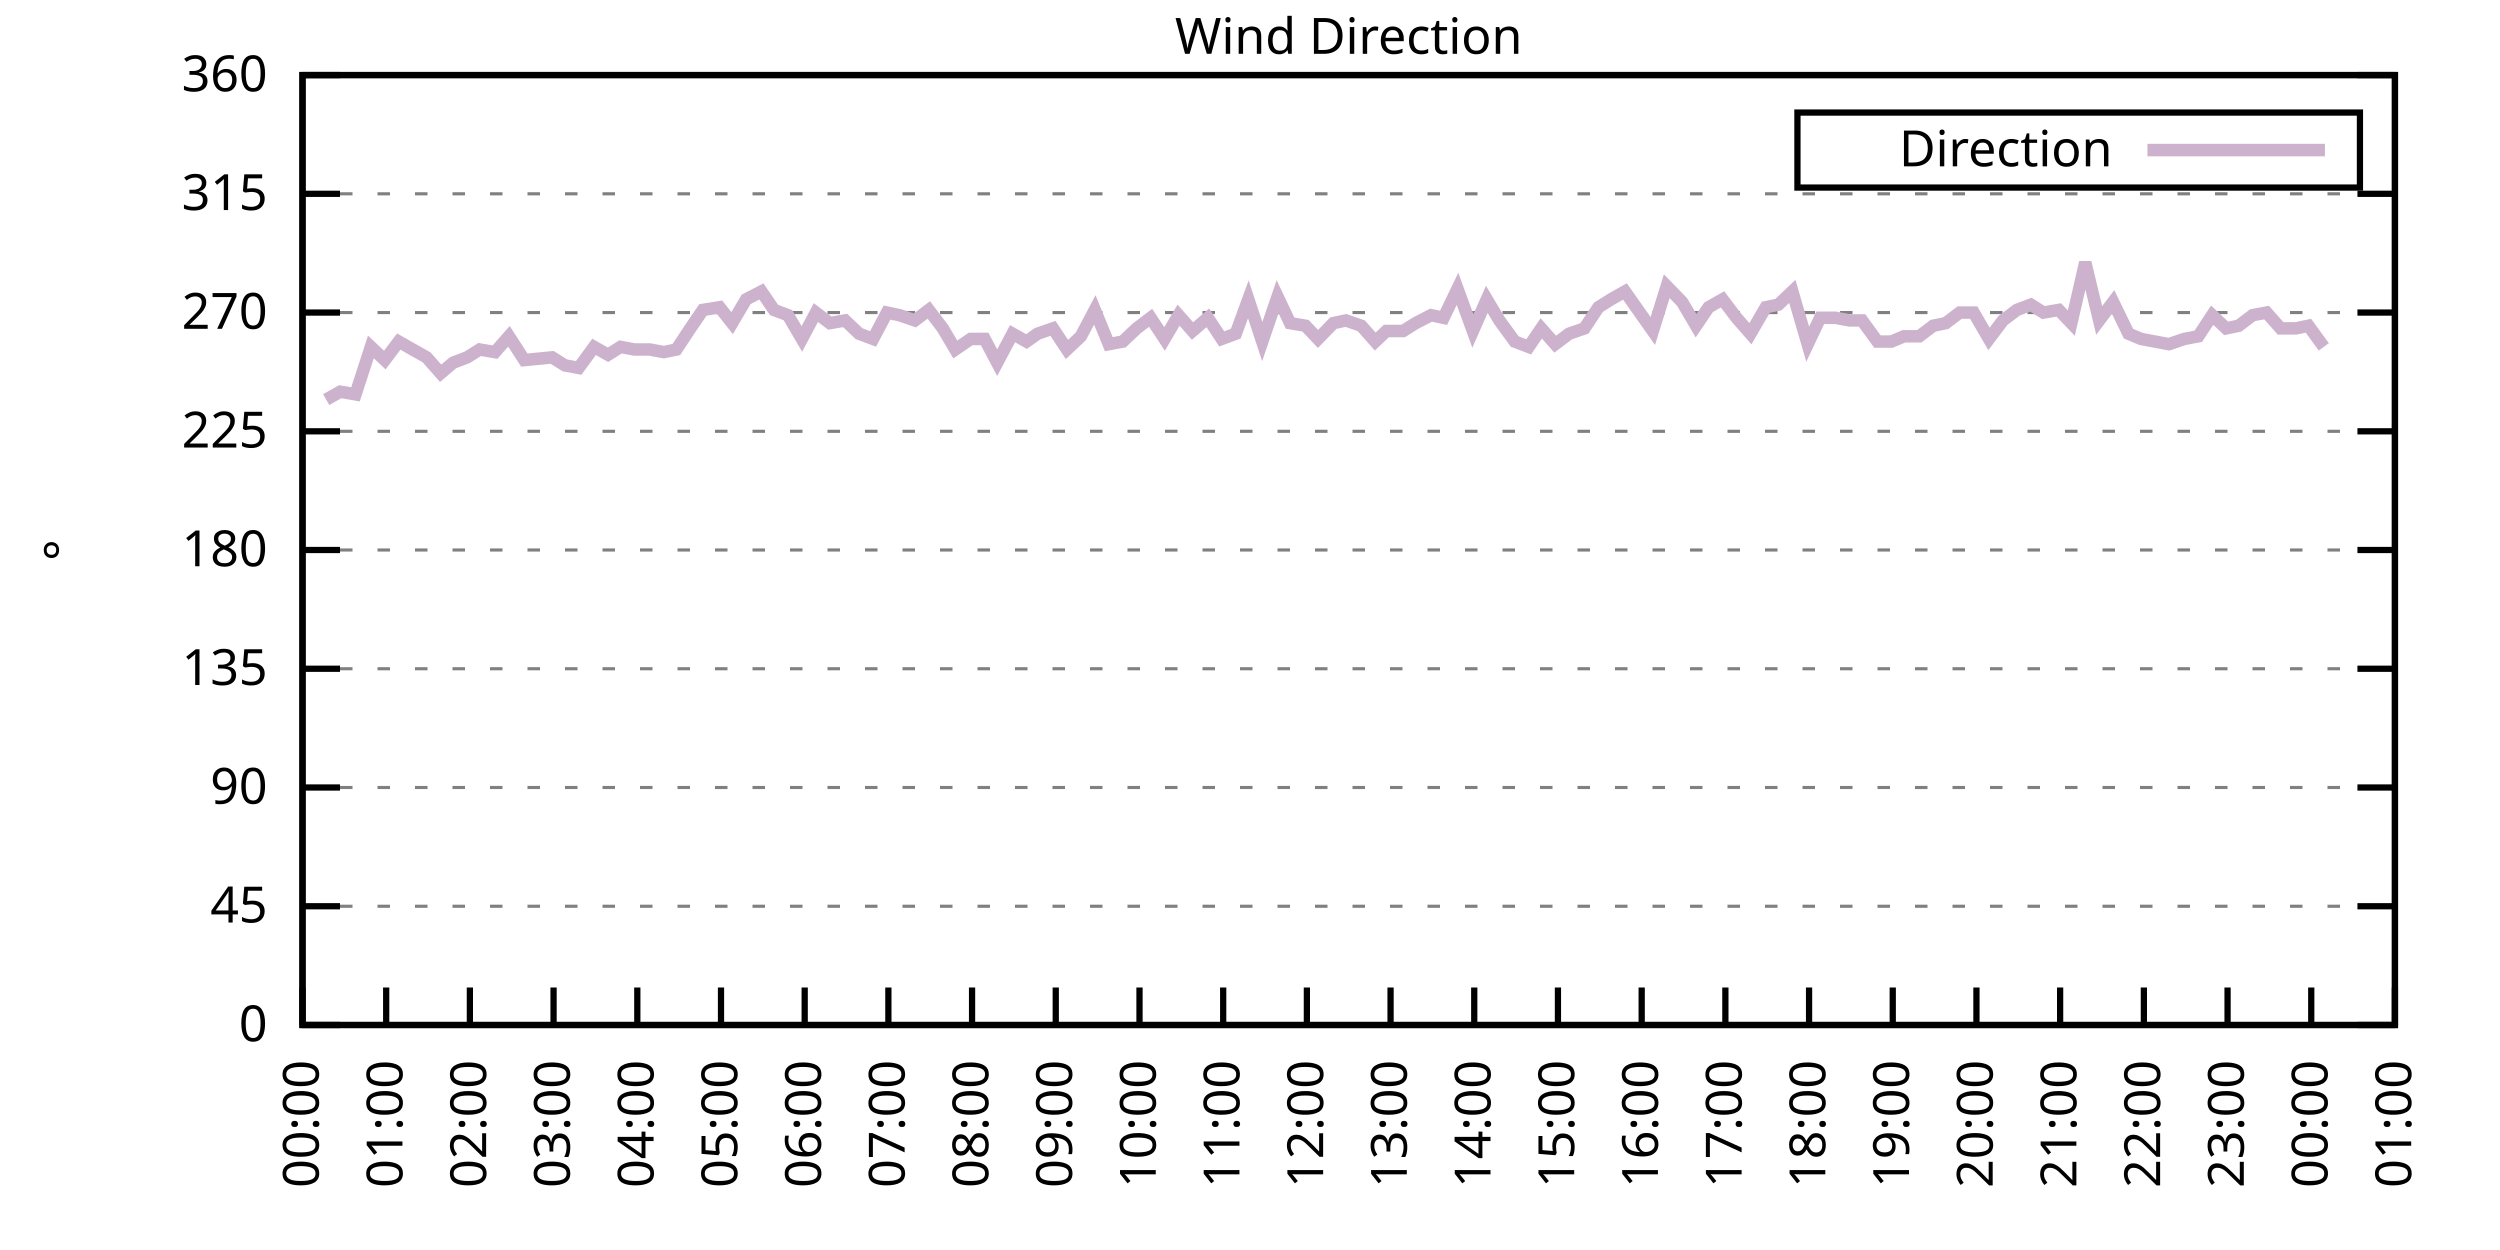
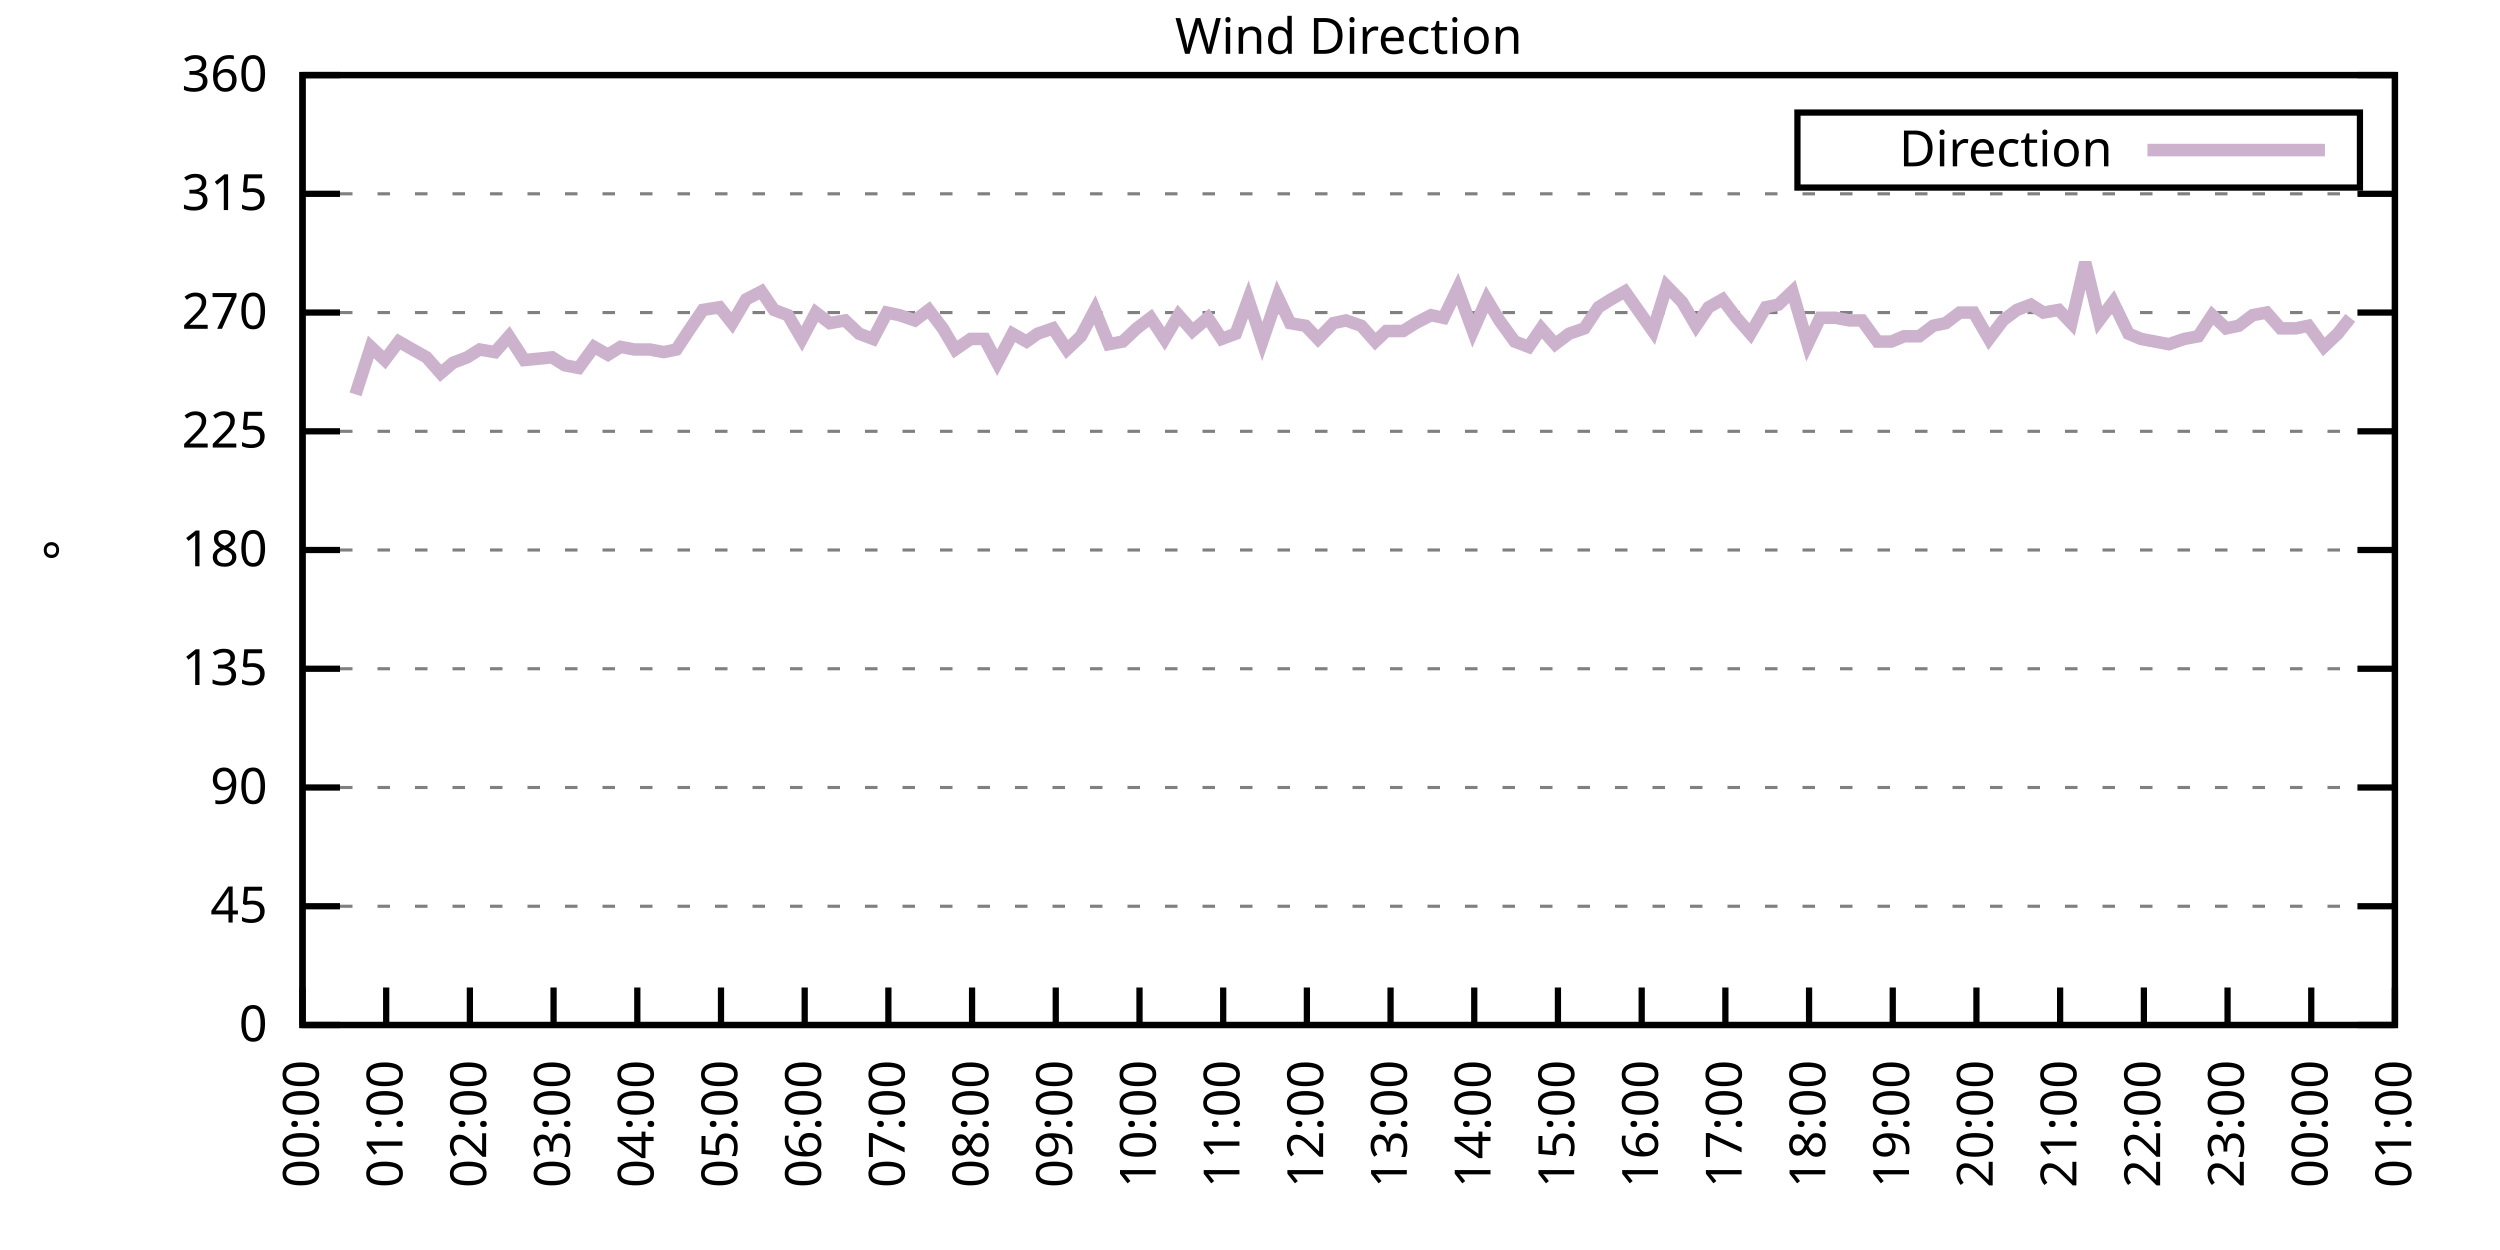
<svg xmlns="http://www.w3.org/2000/svg" xmlns:xlink="http://www.w3.org/1999/xlink" width="400" height="200" viewBox="0 0 400 200">
  <g id="gnuplot_canvas">
    <rect x="0" y="0" width="400" height="200" fill="none" />
    <defs>
      <circle id="gpDot" r="0.5" stroke-width="0.5" stroke="currentColor" />
      <path id="gpPt0" stroke-width="0.333" stroke="currentColor" d="M-1,0 h2 M0,-1 v2" />
      <path id="gpPt1" stroke-width="0.333" stroke="currentColor" d="M-1,-1 L1,1 M1,-1 L-1,1" />
      <path id="gpPt2" stroke-width="0.333" stroke="currentColor" d="M-1,0 L1,0 M0,-1 L0,1 M-1,-1 L1,1 M-1,1 L1,-1" />
      <rect id="gpPt3" stroke-width="0.333" stroke="currentColor" x="-1" y="-1" width="2" height="2" />
      <rect id="gpPt4" stroke-width="0.333" stroke="currentColor" fill="currentColor" x="-1" y="-1" width="2" height="2" />
      <circle id="gpPt5" stroke-width="0.333" stroke="currentColor" cx="0" cy="0" r="1" />
      <use xlink:href="#gpPt5" id="gpPt6" fill="currentColor" stroke="none" />
      <path id="gpPt7" stroke-width="0.333" stroke="currentColor" d="M0,-1.33 L-1.33,0.67 L1.33,0.67 z" />
      <use xlink:href="#gpPt7" id="gpPt8" fill="currentColor" stroke="none" />
      <use xlink:href="#gpPt7" id="gpPt9" stroke="currentColor" transform="rotate(180)" />
      <use xlink:href="#gpPt9" id="gpPt10" fill="currentColor" stroke="none" />
      <use xlink:href="#gpPt3" id="gpPt11" stroke="currentColor" transform="rotate(45)" />
      <use xlink:href="#gpPt11" id="gpPt12" fill="currentColor" stroke="none" />
      <path id="gpPt13" stroke-width="0.333" stroke="currentColor" d="M0,1.330 L1.265,0.411 L0.782,-1.067 L-0.782,-1.076 L-1.265,0.411 z" />
      <use xlink:href="#gpPt13" id="gpPt14" fill="currentColor" stroke="none" />
      <filter id="textbox" filterUnits="objectBoundingBox" x="0" y="0" height="1" width="1">
        <feFlood flood-color="white" flood-opacity="1" result="bgnd" />
        <feComposite in="SourceGraphic" in2="bgnd" operator="atop" />
      </filter>
      <filter id="greybox" filterUnits="objectBoundingBox" x="0" y="0" height="1" width="1">
        <feFlood flood-color="lightgrey" flood-opacity="1" result="grey" />
        <feComposite in="SourceGraphic" in2="grey" operator="atop" />
      </filter>
    </defs>
    <g fill="none" color="white" stroke="currentColor" stroke-width="1.00" stroke-linecap="butt" stroke-linejoin="miter">
</g>
    <g fill="none" color="black" stroke="currentColor" stroke-width="1.00" stroke-linecap="butt" stroke-linejoin="miter">
      <g stroke="none" shape-rendering="crispEdges">
        <polygon fill="rgb(255, 255, 255)" points="48.40,164.00 383.18,164.00 383.18,12.02 48.40,12.02 " />
      </g>
    </g>
    <g fill="none" color="black" stroke="currentColor" stroke-width="1.00" stroke-linecap="butt" stroke-linejoin="miter">
</g>
    <g fill="none" color="black" stroke="black" stroke-width="0.50" stroke-linecap="butt" stroke-linejoin="miter">
</g>
    <g fill="none" color="gray" stroke="currentColor" stroke-width="0.50" stroke-linecap="butt" stroke-linejoin="miter">
      <path stroke="gray" stroke-dasharray="2,4" class="gridline" d="M48.40,164.00 L383.19,164.00  " />
    </g>
    <g fill="none" color="gray" stroke="gray" stroke-width="1.00" stroke-linecap="butt" stroke-linejoin="miter">
</g>
    <g fill="none" color="black" stroke="currentColor" stroke-width="1.00" stroke-linecap="butt" stroke-linejoin="miter">
      <path stroke="black" d="M48.40,164.00 L54.40,164.00 M383.19,164.00 L377.19,164.00  " />
      <g transform="translate(42.80,166.60)" stroke="none" fill="black" font-family="Sans" font-size="8.00" text-anchor="end">
        <text>
          <tspan font-family="Sans"> 0</tspan>
        </text>
      </g>
    </g>
    <g fill="none" color="black" stroke="currentColor" stroke-width="1.00" stroke-linecap="butt" stroke-linejoin="miter">
</g>
    <g fill="none" color="black" stroke="black" stroke-width="0.50" stroke-linecap="butt" stroke-linejoin="miter">
</g>
    <g fill="none" color="gray" stroke="currentColor" stroke-width="0.50" stroke-linecap="butt" stroke-linejoin="miter">
      <path stroke="gray" stroke-dasharray="2,4" class="gridline" d="M48.40,145.00 L383.19,145.00  " />
    </g>
    <g fill="none" color="gray" stroke="gray" stroke-width="1.00" stroke-linecap="butt" stroke-linejoin="miter">
</g>
    <g fill="none" color="black" stroke="currentColor" stroke-width="1.00" stroke-linecap="butt" stroke-linejoin="miter">
      <path stroke="black" d="M48.40,145.00 L54.40,145.00 M383.19,145.00 L377.19,145.00  " />
      <g transform="translate(42.80,147.60)" stroke="none" fill="black" font-family="Sans" font-size="8.00" text-anchor="end">
        <text>
          <tspan font-family="Sans"> 45</tspan>
        </text>
      </g>
    </g>
    <g fill="none" color="black" stroke="currentColor" stroke-width="1.00" stroke-linecap="butt" stroke-linejoin="miter">
</g>
    <g fill="none" color="black" stroke="black" stroke-width="0.50" stroke-linecap="butt" stroke-linejoin="miter">
</g>
    <g fill="none" color="gray" stroke="currentColor" stroke-width="0.50" stroke-linecap="butt" stroke-linejoin="miter">
      <path stroke="gray" stroke-dasharray="2,4" class="gridline" d="M48.40,126.00 L383.19,126.00  " />
    </g>
    <g fill="none" color="gray" stroke="gray" stroke-width="1.00" stroke-linecap="butt" stroke-linejoin="miter">
</g>
    <g fill="none" color="black" stroke="currentColor" stroke-width="1.00" stroke-linecap="butt" stroke-linejoin="miter">
      <path stroke="black" d="M48.40,126.00 L54.40,126.00 M383.19,126.00 L377.19,126.00  " />
      <g transform="translate(42.80,128.60)" stroke="none" fill="black" font-family="Sans" font-size="8.00" text-anchor="end">
        <text>
          <tspan font-family="Sans"> 90</tspan>
        </text>
      </g>
    </g>
    <g fill="none" color="black" stroke="currentColor" stroke-width="1.00" stroke-linecap="butt" stroke-linejoin="miter">
</g>
    <g fill="none" color="black" stroke="black" stroke-width="0.50" stroke-linecap="butt" stroke-linejoin="miter">
</g>
    <g fill="none" color="gray" stroke="currentColor" stroke-width="0.50" stroke-linecap="butt" stroke-linejoin="miter">
      <path stroke="gray" stroke-dasharray="2,4" class="gridline" d="M48.40,107.00 L383.19,107.00  " />
    </g>
    <g fill="none" color="gray" stroke="gray" stroke-width="1.00" stroke-linecap="butt" stroke-linejoin="miter">
</g>
    <g fill="none" color="black" stroke="currentColor" stroke-width="1.00" stroke-linecap="butt" stroke-linejoin="miter">
      <path stroke="black" d="M48.40,107.00 L54.40,107.00 M383.19,107.00 L377.19,107.00  " />
      <g transform="translate(42.80,109.60)" stroke="none" fill="black" font-family="Sans" font-size="8.00" text-anchor="end">
        <text>
          <tspan font-family="Sans"> 135</tspan>
        </text>
      </g>
    </g>
    <g fill="none" color="black" stroke="currentColor" stroke-width="1.00" stroke-linecap="butt" stroke-linejoin="miter">
</g>
    <g fill="none" color="black" stroke="black" stroke-width="0.50" stroke-linecap="butt" stroke-linejoin="miter">
</g>
    <g fill="none" color="gray" stroke="currentColor" stroke-width="0.50" stroke-linecap="butt" stroke-linejoin="miter">
      <path stroke="gray" stroke-dasharray="2,4" class="gridline" d="M48.40,88.00 L383.19,88.00  " />
    </g>
    <g fill="none" color="gray" stroke="gray" stroke-width="1.00" stroke-linecap="butt" stroke-linejoin="miter">
</g>
    <g fill="none" color="black" stroke="currentColor" stroke-width="1.00" stroke-linecap="butt" stroke-linejoin="miter">
      <path stroke="black" d="M48.40,88.00 L54.40,88.00 M383.19,88.00 L377.19,88.00  " />
      <g transform="translate(42.80,90.60)" stroke="none" fill="black" font-family="Sans" font-size="8.00" text-anchor="end">
        <text>
          <tspan font-family="Sans"> 180</tspan>
        </text>
      </g>
    </g>
    <g fill="none" color="black" stroke="currentColor" stroke-width="1.00" stroke-linecap="butt" stroke-linejoin="miter">
</g>
    <g fill="none" color="black" stroke="black" stroke-width="0.50" stroke-linecap="butt" stroke-linejoin="miter">
</g>
    <g fill="none" color="gray" stroke="currentColor" stroke-width="0.50" stroke-linecap="butt" stroke-linejoin="miter">
      <path stroke="gray" stroke-dasharray="2,4" class="gridline" d="M48.40,69.01 L383.19,69.01  " />
    </g>
    <g fill="none" color="gray" stroke="gray" stroke-width="1.00" stroke-linecap="butt" stroke-linejoin="miter">
</g>
    <g fill="none" color="black" stroke="currentColor" stroke-width="1.00" stroke-linecap="butt" stroke-linejoin="miter">
      <path stroke="black" d="M48.40,69.01 L54.40,69.01 M383.19,69.01 L377.19,69.01  " />
      <g transform="translate(42.80,71.61)" stroke="none" fill="black" font-family="Sans" font-size="8.00" text-anchor="end">
        <text>
          <tspan font-family="Sans"> 225</tspan>
        </text>
      </g>
    </g>
    <g fill="none" color="black" stroke="currentColor" stroke-width="1.00" stroke-linecap="butt" stroke-linejoin="miter">
</g>
    <g fill="none" color="black" stroke="black" stroke-width="0.50" stroke-linecap="butt" stroke-linejoin="miter">
</g>
    <g fill="none" color="gray" stroke="currentColor" stroke-width="0.50" stroke-linecap="butt" stroke-linejoin="miter">
      <path stroke="gray" stroke-dasharray="2,4" class="gridline" d="M48.40,50.01 L383.19,50.01  " />
    </g>
    <g fill="none" color="gray" stroke="gray" stroke-width="1.00" stroke-linecap="butt" stroke-linejoin="miter">
</g>
    <g fill="none" color="black" stroke="currentColor" stroke-width="1.00" stroke-linecap="butt" stroke-linejoin="miter">
      <path stroke="black" d="M48.40,50.01 L54.40,50.01 M383.19,50.01 L377.19,50.01  " />
      <g transform="translate(42.80,52.61)" stroke="none" fill="black" font-family="Sans" font-size="8.00" text-anchor="end">
        <text>
          <tspan font-family="Sans"> 270</tspan>
        </text>
      </g>
    </g>
    <g fill="none" color="black" stroke="currentColor" stroke-width="1.00" stroke-linecap="butt" stroke-linejoin="miter">
</g>
    <g fill="none" color="black" stroke="black" stroke-width="0.50" stroke-linecap="butt" stroke-linejoin="miter">
</g>
    <g fill="none" color="gray" stroke="currentColor" stroke-width="0.50" stroke-linecap="butt" stroke-linejoin="miter">
      <path stroke="gray" stroke-dasharray="2,4" class="gridline" d="M48.40,31.01 L383.19,31.01  " />
    </g>
    <g fill="none" color="gray" stroke="gray" stroke-width="1.00" stroke-linecap="butt" stroke-linejoin="miter">
</g>
    <g fill="none" color="black" stroke="currentColor" stroke-width="1.00" stroke-linecap="butt" stroke-linejoin="miter">
      <path stroke="black" d="M48.40,31.01 L54.40,31.01 M383.19,31.01 L377.19,31.01  " />
      <g transform="translate(42.80,33.61)" stroke="none" fill="black" font-family="Sans" font-size="8.00" text-anchor="end">
        <text>
          <tspan font-family="Sans"> 315</tspan>
        </text>
      </g>
    </g>
    <g fill="none" color="black" stroke="currentColor" stroke-width="1.00" stroke-linecap="butt" stroke-linejoin="miter">
</g>
    <g fill="none" color="black" stroke="black" stroke-width="0.50" stroke-linecap="butt" stroke-linejoin="miter">
</g>
    <g fill="none" color="gray" stroke="currentColor" stroke-width="0.50" stroke-linecap="butt" stroke-linejoin="miter">
      <path stroke="gray" stroke-dasharray="2,4" class="gridline" d="M48.40,12.01 L383.19,12.01  " />
    </g>
    <g fill="none" color="gray" stroke="gray" stroke-width="1.00" stroke-linecap="butt" stroke-linejoin="miter">
</g>
    <g fill="none" color="black" stroke="currentColor" stroke-width="1.00" stroke-linecap="butt" stroke-linejoin="miter">
      <path stroke="black" d="M48.40,12.01 L54.40,12.01 M383.19,12.01 L377.19,12.01  " />
      <g transform="translate(42.80,14.61)" stroke="none" fill="black" font-family="Sans" font-size="8.00" text-anchor="end">
        <text>
          <tspan font-family="Sans"> 360</tspan>
        </text>
      </g>
    </g>
    <g fill="none" color="black" stroke="currentColor" stroke-width="1.00" stroke-linecap="butt" stroke-linejoin="miter">
      <path stroke="black" d="M48.40,164.00 L48.40,158.00  " />
      <g transform="translate(51.00,169.60) rotate(270.00)" stroke="none" fill="black" font-family="Sans" font-size="8.00" text-anchor="end">
        <text>
          <tspan font-family="Sans">00:00</tspan>
        </text>
      </g>
    </g>
    <g fill="none" color="black" stroke="currentColor" stroke-width="1.00" stroke-linecap="butt" stroke-linejoin="miter">
      <path stroke="black" d="M61.79,164.00 L61.79,158.00  " />
      <g transform="translate(64.39,169.60) rotate(270.00)" stroke="none" fill="black" font-family="Sans" font-size="8.00" text-anchor="end">
        <text>
          <tspan font-family="Sans">01:00</tspan>
        </text>
      </g>
    </g>
    <g fill="none" color="black" stroke="currentColor" stroke-width="1.00" stroke-linecap="butt" stroke-linejoin="miter">
      <path stroke="black" d="M75.18,164.00 L75.18,158.00  " />
      <g transform="translate(77.78,169.60) rotate(270.00)" stroke="none" fill="black" font-family="Sans" font-size="8.00" text-anchor="end">
        <text>
          <tspan font-family="Sans">02:00</tspan>
        </text>
      </g>
    </g>
    <g fill="none" color="black" stroke="currentColor" stroke-width="1.00" stroke-linecap="butt" stroke-linejoin="miter">
      <path stroke="black" d="M88.57,164.00 L88.57,158.00  " />
      <g transform="translate(91.17,169.60) rotate(270.00)" stroke="none" fill="black" font-family="Sans" font-size="8.00" text-anchor="end">
        <text>
          <tspan font-family="Sans">03:00</tspan>
        </text>
      </g>
    </g>
    <g fill="none" color="black" stroke="currentColor" stroke-width="1.00" stroke-linecap="butt" stroke-linejoin="miter">
      <path stroke="black" d="M101.97,164.00 L101.97,158.00  " />
      <g transform="translate(104.57,169.60) rotate(270.00)" stroke="none" fill="black" font-family="Sans" font-size="8.00" text-anchor="end">
        <text>
          <tspan font-family="Sans">04:00</tspan>
        </text>
      </g>
    </g>
    <g fill="none" color="black" stroke="currentColor" stroke-width="1.00" stroke-linecap="butt" stroke-linejoin="miter">
      <path stroke="black" d="M115.36,164.00 L115.36,158.00  " />
      <g transform="translate(117.96,169.60) rotate(270.00)" stroke="none" fill="black" font-family="Sans" font-size="8.00" text-anchor="end">
        <text>
          <tspan font-family="Sans">05:00</tspan>
        </text>
      </g>
    </g>
    <g fill="none" color="black" stroke="currentColor" stroke-width="1.00" stroke-linecap="butt" stroke-linejoin="miter">
      <path stroke="black" d="M128.75,164.00 L128.75,158.00  " />
      <g transform="translate(131.35,169.60) rotate(270.00)" stroke="none" fill="black" font-family="Sans" font-size="8.00" text-anchor="end">
        <text>
          <tspan font-family="Sans">06:00</tspan>
        </text>
      </g>
    </g>
    <g fill="none" color="black" stroke="currentColor" stroke-width="1.00" stroke-linecap="butt" stroke-linejoin="miter">
      <path stroke="black" d="M142.14,164.00 L142.14,158.00  " />
      <g transform="translate(144.74,169.60) rotate(270.00)" stroke="none" fill="black" font-family="Sans" font-size="8.00" text-anchor="end">
        <text>
          <tspan font-family="Sans">07:00</tspan>
        </text>
      </g>
    </g>
    <g fill="none" color="black" stroke="currentColor" stroke-width="1.00" stroke-linecap="butt" stroke-linejoin="miter">
      <path stroke="black" d="M155.53,164.00 L155.53,158.00  " />
      <g transform="translate(158.13,169.60) rotate(270.00)" stroke="none" fill="black" font-family="Sans" font-size="8.00" text-anchor="end">
        <text>
          <tspan font-family="Sans">08:00</tspan>
        </text>
      </g>
    </g>
    <g fill="none" color="black" stroke="currentColor" stroke-width="1.00" stroke-linecap="butt" stroke-linejoin="miter">
      <path stroke="black" d="M168.92,164.00 L168.92,158.00  " />
      <g transform="translate(171.52,169.60) rotate(270.00)" stroke="none" fill="black" font-family="Sans" font-size="8.00" text-anchor="end">
        <text>
          <tspan font-family="Sans">09:00</tspan>
        </text>
      </g>
    </g>
    <g fill="none" color="black" stroke="currentColor" stroke-width="1.00" stroke-linecap="butt" stroke-linejoin="miter">
      <path stroke="black" d="M182.32,164.00 L182.32,158.00  " />
      <g transform="translate(184.92,169.60) rotate(270.00)" stroke="none" fill="black" font-family="Sans" font-size="8.00" text-anchor="end">
        <text>
          <tspan font-family="Sans">10:00</tspan>
        </text>
      </g>
    </g>
    <g fill="none" color="black" stroke="currentColor" stroke-width="1.00" stroke-linecap="butt" stroke-linejoin="miter">
      <path stroke="black" d="M195.71,164.00 L195.71,158.00  " />
      <g transform="translate(198.31,169.60) rotate(270.00)" stroke="none" fill="black" font-family="Sans" font-size="8.00" text-anchor="end">
        <text>
          <tspan font-family="Sans">11:00</tspan>
        </text>
      </g>
    </g>
    <g fill="none" color="black" stroke="currentColor" stroke-width="1.00" stroke-linecap="butt" stroke-linejoin="miter">
      <path stroke="black" d="M209.10,164.00 L209.10,158.00  " />
      <g transform="translate(211.70,169.60) rotate(270.00)" stroke="none" fill="black" font-family="Sans" font-size="8.00" text-anchor="end">
        <text>
          <tspan font-family="Sans">12:00</tspan>
        </text>
      </g>
    </g>
    <g fill="none" color="black" stroke="currentColor" stroke-width="1.00" stroke-linecap="butt" stroke-linejoin="miter">
      <path stroke="black" d="M222.49,164.00 L222.49,158.00  " />
      <g transform="translate(225.09,169.60) rotate(270.00)" stroke="none" fill="black" font-family="Sans" font-size="8.00" text-anchor="end">
        <text>
          <tspan font-family="Sans">13:00</tspan>
        </text>
      </g>
    </g>
    <g fill="none" color="black" stroke="currentColor" stroke-width="1.00" stroke-linecap="butt" stroke-linejoin="miter">
      <path stroke="black" d="M235.88,164.00 L235.88,158.00  " />
      <g transform="translate(238.48,169.60) rotate(270.00)" stroke="none" fill="black" font-family="Sans" font-size="8.00" text-anchor="end">
        <text>
          <tspan font-family="Sans">14:00</tspan>
        </text>
      </g>
    </g>
    <g fill="none" color="black" stroke="currentColor" stroke-width="1.00" stroke-linecap="butt" stroke-linejoin="miter">
      <path stroke="black" d="M249.27,164.00 L249.27,158.00  " />
      <g transform="translate(251.87,169.60) rotate(270.00)" stroke="none" fill="black" font-family="Sans" font-size="8.00" text-anchor="end">
        <text>
          <tspan font-family="Sans">15:00</tspan>
        </text>
      </g>
    </g>
    <g fill="none" color="black" stroke="currentColor" stroke-width="1.00" stroke-linecap="butt" stroke-linejoin="miter">
      <path stroke="black" d="M262.67,164.00 L262.67,158.00  " />
      <g transform="translate(265.27,169.60) rotate(270.00)" stroke="none" fill="black" font-family="Sans" font-size="8.00" text-anchor="end">
        <text>
          <tspan font-family="Sans">16:00</tspan>
        </text>
      </g>
    </g>
    <g fill="none" color="black" stroke="currentColor" stroke-width="1.00" stroke-linecap="butt" stroke-linejoin="miter">
      <path stroke="black" d="M276.06,164.00 L276.06,158.00  " />
      <g transform="translate(278.66,169.60) rotate(270.00)" stroke="none" fill="black" font-family="Sans" font-size="8.00" text-anchor="end">
        <text>
          <tspan font-family="Sans">17:00</tspan>
        </text>
      </g>
    </g>
    <g fill="none" color="black" stroke="currentColor" stroke-width="1.00" stroke-linecap="butt" stroke-linejoin="miter">
      <path stroke="black" d="M289.45,164.00 L289.45,158.00  " />
      <g transform="translate(292.05,169.60) rotate(270.00)" stroke="none" fill="black" font-family="Sans" font-size="8.00" text-anchor="end">
        <text>
          <tspan font-family="Sans">18:00</tspan>
        </text>
      </g>
    </g>
    <g fill="none" color="black" stroke="currentColor" stroke-width="1.00" stroke-linecap="butt" stroke-linejoin="miter">
      <path stroke="black" d="M302.84,164.00 L302.84,158.00  " />
      <g transform="translate(305.44,169.60) rotate(270.00)" stroke="none" fill="black" font-family="Sans" font-size="8.00" text-anchor="end">
        <text>
          <tspan font-family="Sans">19:00</tspan>
        </text>
      </g>
    </g>
    <g fill="none" color="black" stroke="currentColor" stroke-width="1.00" stroke-linecap="butt" stroke-linejoin="miter">
      <path stroke="black" d="M316.23,164.00 L316.23,158.00  " />
      <g transform="translate(318.83,169.60) rotate(270.00)" stroke="none" fill="black" font-family="Sans" font-size="8.00" text-anchor="end">
        <text>
          <tspan font-family="Sans">20:00</tspan>
        </text>
      </g>
    </g>
    <g fill="none" color="black" stroke="currentColor" stroke-width="1.00" stroke-linecap="butt" stroke-linejoin="miter">
      <path stroke="black" d="M329.62,164.00 L329.62,158.00  " />
      <g transform="translate(332.22,169.60) rotate(270.00)" stroke="none" fill="black" font-family="Sans" font-size="8.00" text-anchor="end">
        <text>
          <tspan font-family="Sans">21:00</tspan>
        </text>
      </g>
    </g>
    <g fill="none" color="black" stroke="currentColor" stroke-width="1.00" stroke-linecap="butt" stroke-linejoin="miter">
      <path stroke="black" d="M343.02,164.00 L343.02,158.00  " />
      <g transform="translate(345.62,169.60) rotate(270.00)" stroke="none" fill="black" font-family="Sans" font-size="8.00" text-anchor="end">
        <text>
          <tspan font-family="Sans">22:00</tspan>
        </text>
      </g>
    </g>
    <g fill="none" color="black" stroke="currentColor" stroke-width="1.00" stroke-linecap="butt" stroke-linejoin="miter">
      <path stroke="black" d="M356.41,164.00 L356.41,158.00  " />
      <g transform="translate(359.01,169.60) rotate(270.00)" stroke="none" fill="black" font-family="Sans" font-size="8.00" text-anchor="end">
        <text>
          <tspan font-family="Sans">23:00</tspan>
        </text>
      </g>
    </g>
    <g fill="none" color="black" stroke="currentColor" stroke-width="1.00" stroke-linecap="butt" stroke-linejoin="miter">
      <path stroke="black" d="M369.80,164.00 L369.80,158.00  " />
      <g transform="translate(372.40,169.60) rotate(270.00)" stroke="none" fill="black" font-family="Sans" font-size="8.00" text-anchor="end">
        <text>
          <tspan font-family="Sans">00:00</tspan>
        </text>
      </g>
    </g>
    <g fill="none" color="black" stroke="currentColor" stroke-width="1.00" stroke-linecap="butt" stroke-linejoin="miter">
      <path stroke="black" d="M383.19,164.00 L383.19,158.00  " />
      <g transform="translate(385.79,169.60) rotate(270.00)" stroke="none" fill="black" font-family="Sans" font-size="8.00" text-anchor="end">
        <text>
          <tspan font-family="Sans">01:00</tspan>
        </text>
      </g>
    </g>
    <g fill="none" color="black" stroke="currentColor" stroke-width="1.00" stroke-linecap="butt" stroke-linejoin="miter">
</g>
    <g fill="none" color="black" stroke="currentColor" stroke-width="1.00" stroke-linecap="butt" stroke-linejoin="miter">
      <path stroke="black" d="M48.40,12.01 L48.40,164.00 L383.19,164.00 L383.19,12.01 L48.40,12.01 Z  " />
    </g>
    <g fill="none" color="black" stroke="currentColor" stroke-width="1.00" stroke-linecap="butt" stroke-linejoin="miter">
</g>
    <g fill="none" color="black" stroke="currentColor" stroke-width="1.00" stroke-linecap="butt" stroke-linejoin="miter">
      <path stroke="black" d="M287.59,30.01 L287.59,18.01 L377.59,18.01 L377.59,30.01 L287.59,30.01 Z  " />
    </g>
    <g id="Wind_direction_plot_1">
      <g fill="none" color="white" stroke="black" stroke-width="2.00" stroke-linecap="butt" stroke-linejoin="miter">
</g>
      <g fill="none" color="black" stroke="currentColor" stroke-width="2.00" stroke-linecap="butt" stroke-linejoin="miter">
        <g transform="translate(337.99,26.61)" stroke="none" fill="black" font-family="Sans" font-size="8.00" text-anchor="end">
          <text>
            <tspan font-family="Sans">Direction</tspan>
          </text>
        </g>
      </g>
      <g fill="none" color="black" stroke="currentColor" stroke-width="2.00" stroke-linecap="butt" stroke-linejoin="miter">
-         <path stroke="rgb(204, 178, 204)" d="M343.59,24.01 L371.99,24.01 M52.19,63.94 L54.43,62.67 L56.88,63.10 L59.34,55.50 L61.57,57.61 L63.80,54.65   L66.03,55.92 L68.26,57.18 L70.50,59.72 L72.50,58.03 L74.74,57.18 L76.75,55.92 L79.20,56.34 L81.43,53.81   L83.89,57.61 L88.35,57.18 L90.36,58.45 L92.59,58.87 L95.05,55.50 L97.28,56.76 L99.29,55.50 L101.52,55.92   L103.98,55.92 L106.21,56.34 L108.22,55.92 L110.45,52.54 L112.46,49.59 L115.13,49.16 L117.14,51.70 L119.38,47.90   L121.83,46.63 L123.84,49.59 L126.07,50.43 L128.30,54.23 L130.54,50.01 L132.77,51.70 L135.22,51.27 L137.45,53.39   L139.69,54.23 L141.92,50.01 L143.93,50.43 L146.38,51.27 L148.61,49.59 L150.85,52.54 L152.85,55.92 L155.31,54.23   L157.54,54.23 L159.55,58.03 L162.01,53.39 L164.24,54.65 L166.02,53.39 L168.48,52.54 L170.71,55.92 L172.94,53.81   L175.17,49.59 L177.41,55.07 L179.64,54.65 L181.87,52.54 L184.10,50.85 L186.33,54.23 L188.57,50.43 L190.80,52.96   L193.25,50.85 L195.48,54.23 L197.72,53.39 L199.73,47.90 L201.96,54.65 L204.41,47.47 L206.42,51.70 L208.88,52.12   L210.88,54.23 L213.34,51.70 L215.35,51.27 L217.80,52.12 L220.04,54.65 L221.82,52.96 L224.50,52.96 L226.51,51.70   L228.96,50.43 L230.97,50.85 L233.20,46.21 L235.66,52.96 L237.89,47.90 L239.90,51.27 L242.36,54.65 L244.59,55.50   L246.60,52.54 L248.83,55.07 L251.06,53.39 L253.51,52.54 L255.75,49.16 L257.76,47.90 L259.99,46.63 L264.45,52.96   L266.68,45.79 L269.14,48.32 L271.37,52.12 L273.38,49.16 L275.61,47.90 L277.84,50.85 L280.07,53.39 L282.53,49.16   L284.54,48.74 L286.77,46.63 L289.23,55.07 L291.23,50.85 L293.69,50.85 L295.92,51.27 L297.93,51.27 L300.39,54.65   L302.62,54.65 L304.63,53.81 L307.08,53.81 L309.31,52.12 L311.32,51.70 L313.55,50.01 L315.79,50.01 L318.24,54.23   L320.47,51.27 L322.70,49.59 L324.94,48.74 L326.95,50.01 L329.40,49.59 L331.41,51.70 L333.64,41.99 L335.87,51.27   L338.10,48.32 L340.56,53.39 L342.57,54.23 L344.80,54.65 L347.03,55.07 L349.49,54.23 L351.72,53.81 L353.95,50.43   L356.18,52.54 L358.19,52.12 L360.42,50.43 L362.66,50.01 L364.89,52.54 L367.34,52.54 L369.35,52.12 L371.81,55.50    " />
+         <path stroke="rgb(204, 178, 204)" d="M343.59,24.01 L371.99,24.01 M56.88,63.10 L59.34,55.50 L61.57,57.61 L63.80,54.65 L66.03,55.92 L68.26,57.18   L70.50,59.72 L72.50,58.03 L74.74,57.18 L76.75,55.92 L79.20,56.34 L81.43,53.81 L83.89,57.61 L88.35,57.18   L90.36,58.45 L92.59,58.87 L95.05,55.50 L97.28,56.76 L99.29,55.50 L101.52,55.92 L103.98,55.92 L106.21,56.34   L108.22,55.92 L110.45,52.54 L112.46,49.59 L115.13,49.16 L117.14,51.70 L119.38,47.90 L121.83,46.63 L123.84,49.59   L126.07,50.43 L128.30,54.23 L130.54,50.01 L132.77,51.70 L135.22,51.27 L137.45,53.39 L139.69,54.23 L141.92,50.01   L143.93,50.43 L146.38,51.27 L148.61,49.59 L150.85,52.54 L152.85,55.92 L155.31,54.23 L157.54,54.23 L159.55,58.03   L162.01,53.39 L164.24,54.65 L166.02,53.39 L168.48,52.54 L170.71,55.92 L172.94,53.81 L175.17,49.59 L177.41,55.07   L179.64,54.65 L181.87,52.54 L184.10,50.85 L186.33,54.23 L188.57,50.43 L190.80,52.96 L193.25,50.85 L195.48,54.23   L197.72,53.39 L199.73,47.90 L201.96,54.65 L204.41,47.47 L206.42,51.70 L208.88,52.12 L210.88,54.23 L213.34,51.70   L215.35,51.27 L217.80,52.12 L220.04,54.65 L221.82,52.96 L224.50,52.96 L226.51,51.70 L228.96,50.43 L230.97,50.85   L233.20,46.21 L235.66,52.96 L237.89,47.90 L239.90,51.27 L242.36,54.65 L244.59,55.50 L246.60,52.54 L248.83,55.07   L251.06,53.39 L253.51,52.54 L255.75,49.16 L257.76,47.90 L259.99,46.63 L264.45,52.96 L266.68,45.79 L269.14,48.32   L271.37,52.12 L273.38,49.16 L275.61,47.90 L277.84,50.85 L280.07,53.39 L282.53,49.16 L284.54,48.74 L286.77,46.63   L289.23,55.07 L291.23,50.85 L293.69,50.85 L295.92,51.27 L297.93,51.27 L300.39,54.65 L302.62,54.65 L304.63,53.81   L307.08,53.81 L309.31,52.12 L311.32,51.70 L313.55,50.01 L315.79,50.01 L318.24,54.23 L320.47,51.27 L322.70,49.59   L324.94,48.74 L326.95,50.01 L329.40,49.59 L331.41,51.70 L333.64,41.99 L335.87,51.27 L338.10,48.32 L340.56,53.39   L342.57,54.23 L344.80,54.65 L347.03,55.07 L349.49,54.23 L351.72,53.81 L353.95,50.43 L356.18,52.54 L358.19,52.12   L360.42,50.43 L362.66,50.01 L364.89,52.54 L367.34,52.54 L369.35,52.12 L371.81,55.50 L374.04,53.39 L376.05,50.85    " />
      </g>
    </g>
    <g fill="none" color="black" stroke="currentColor" stroke-width="2.00" stroke-linecap="butt" stroke-linejoin="miter">
</g>
    <g fill="none" color="black" stroke="black" stroke-width="1.00" stroke-linecap="butt" stroke-linejoin="miter">
</g>
    <g fill="none" color="black" stroke="currentColor" stroke-width="1.00" stroke-linecap="butt" stroke-linejoin="miter">
      <path stroke="black" d="M48.40,12.01 L48.40,164.00 L383.19,164.00 L383.19,12.01 L48.40,12.01 Z  " />
      <g transform="translate(12.80,88.01) rotate(270.00)" stroke="none" fill="black" font-family="Sans" font-size="8.00" text-anchor="middle">
        <text>
          <tspan font-family="Sans">°</tspan>
        </text>
      </g>
    </g>
    <g fill="none" color="black" stroke="currentColor" stroke-width="1.00" stroke-linecap="butt" stroke-linejoin="miter">
</g>
    <g fill="none" color="black" stroke="currentColor" stroke-width="1.00" stroke-linecap="butt" stroke-linejoin="miter">
      <g transform="translate(215.79,8.61)" stroke="none" fill="black" font-family="Sans" font-size="8.00" text-anchor="middle">
        <text>
          <tspan font-family="Sans">Wind Direction</tspan>
        </text>
      </g>
    </g>
    <g fill="none" color="black" stroke="currentColor" stroke-width="1.00" stroke-linecap="butt" stroke-linejoin="miter">
</g>
  </g>
</svg>
